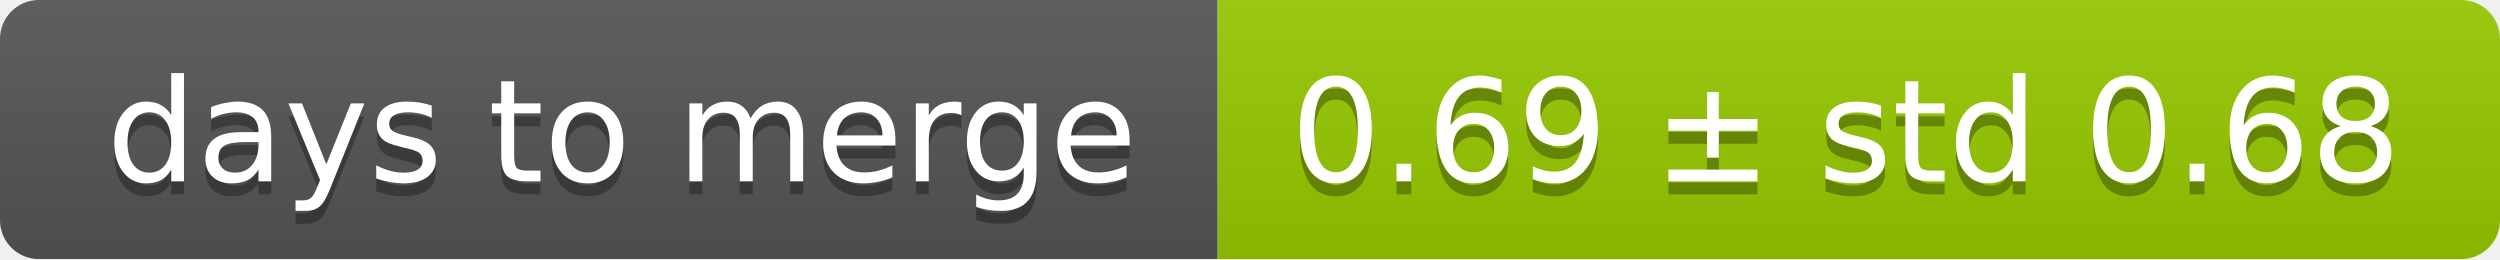
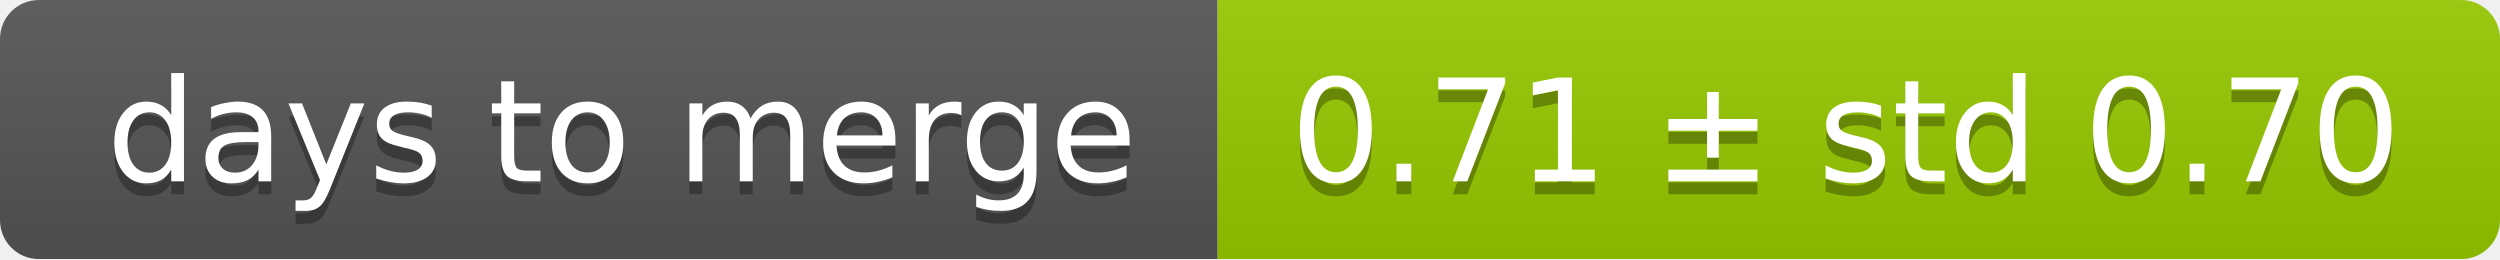
<svg xmlns="http://www.w3.org/2000/svg" width="193" height="20">
  <linearGradient id="smooth" x2="0" y2="100%">
    <stop offset="0" stop-color="#bbb" stop-opacity=".1" />
    <stop offset="1" stop-opacity=".1" />
  </linearGradient>
  <mask id="round">
    <rect width="193" height="20" rx="3" fill="#fff" />
  </mask>
  <g mask="url(#round)">
    <rect width="94" height="20" fill="#555" />
    <rect x="94" width="99" height="20" fill="#97ca00" />
    <rect width="193" height="20" fill="url(#smooth)" />
  </g>
  <g fill="#fff" text-anchor="middle" font-family="DejaVu Sans,Verdana,Geneva,sans-serif" font-size="11">
    <text x="48" y="15" fill="#010101" fill-opacity=".3">days to merge</text>
    <text x="48" y="14">days to merge</text>
-     <text x="142.5" y="15" fill="#010101" fill-opacity=".3">0.69 ± std 0.68</text>
-     <text x="142.5" y="14">0.69 ± std 0.68</text>
+     <text x="142.5" y="15" fill="#010101" fill-opacity=".3">0.71 ± std 0.70</text>
+     <text x="142.5" y="14">0.71 ± std 0.70</text>
  </g>
</svg>
